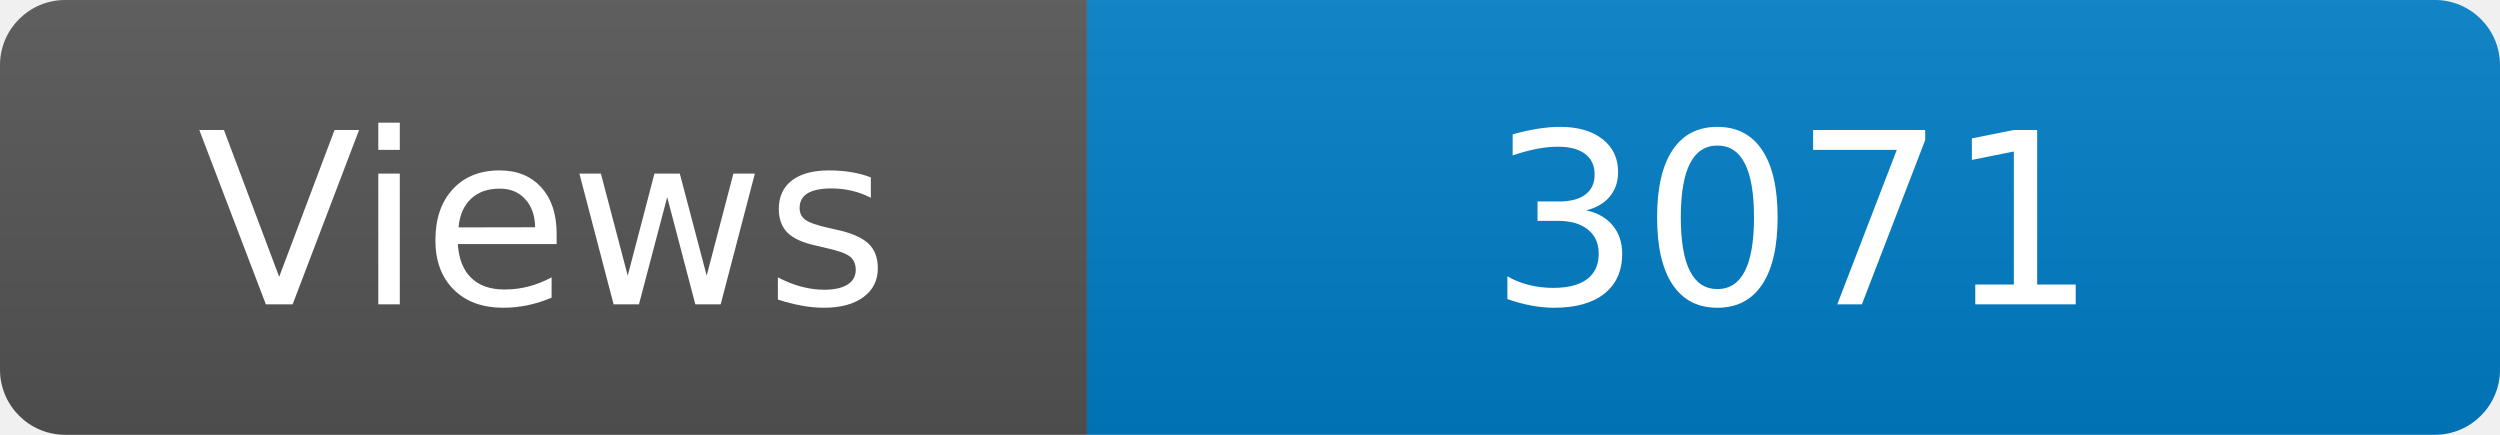
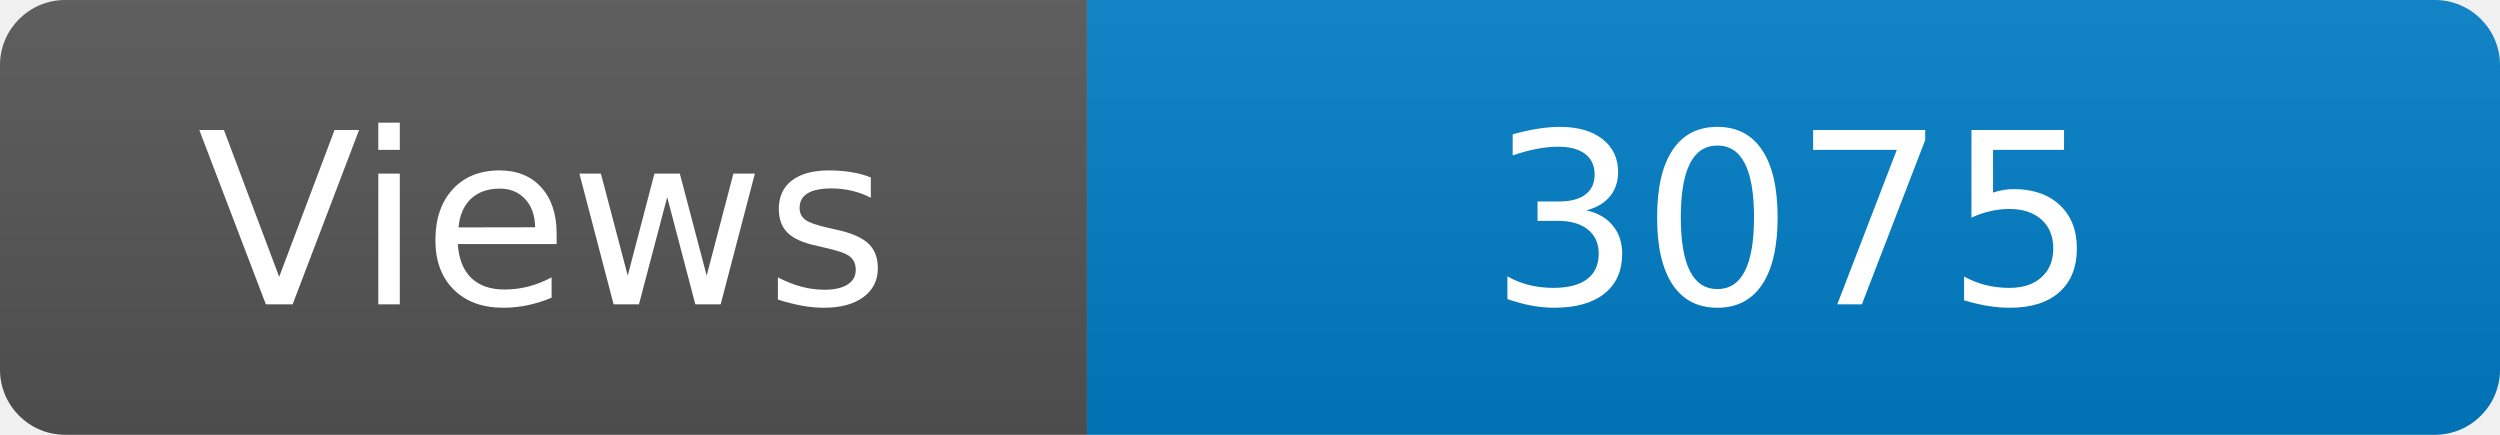
<svg xmlns="http://www.w3.org/2000/svg" width="115" height="20" role="img" aria-label="Maintained?: yes">
  <linearGradient id="s" x2="0" y2="100%">
    <stop offset="0" stop-color="#bbb" stop-opacity=".1" />
    <stop offset="1" stop-opacity=".1" />
  </linearGradient>
  <clipPath id="r">
    <rect width="115" height="20" rx="3" fill="#fff" />
  </clipPath>
  <g clip-path="url(#r)">
    <rect width="50" height="20" fill="#555" />
    <rect x="50" width="160" height="20" fill="#007ec6" />
    <rect width="115" height="20" fill="url(#s)" />
  </g>
  <g fill="#fff" text-anchor="middle" font-family="Verdana,Geneva,DejaVu Sans,sans-serif" font-size="110">
    <text x="250" y="140" transform="scale(.1)" fill="#fff">Views</text>
-     <text x="825" y="140" transform="scale(.1)" fill="#fff">3071</text>
+     <text x="825" y="140" transform="scale(.1)" fill="#fff">3075</text>
  </g>
</svg>
